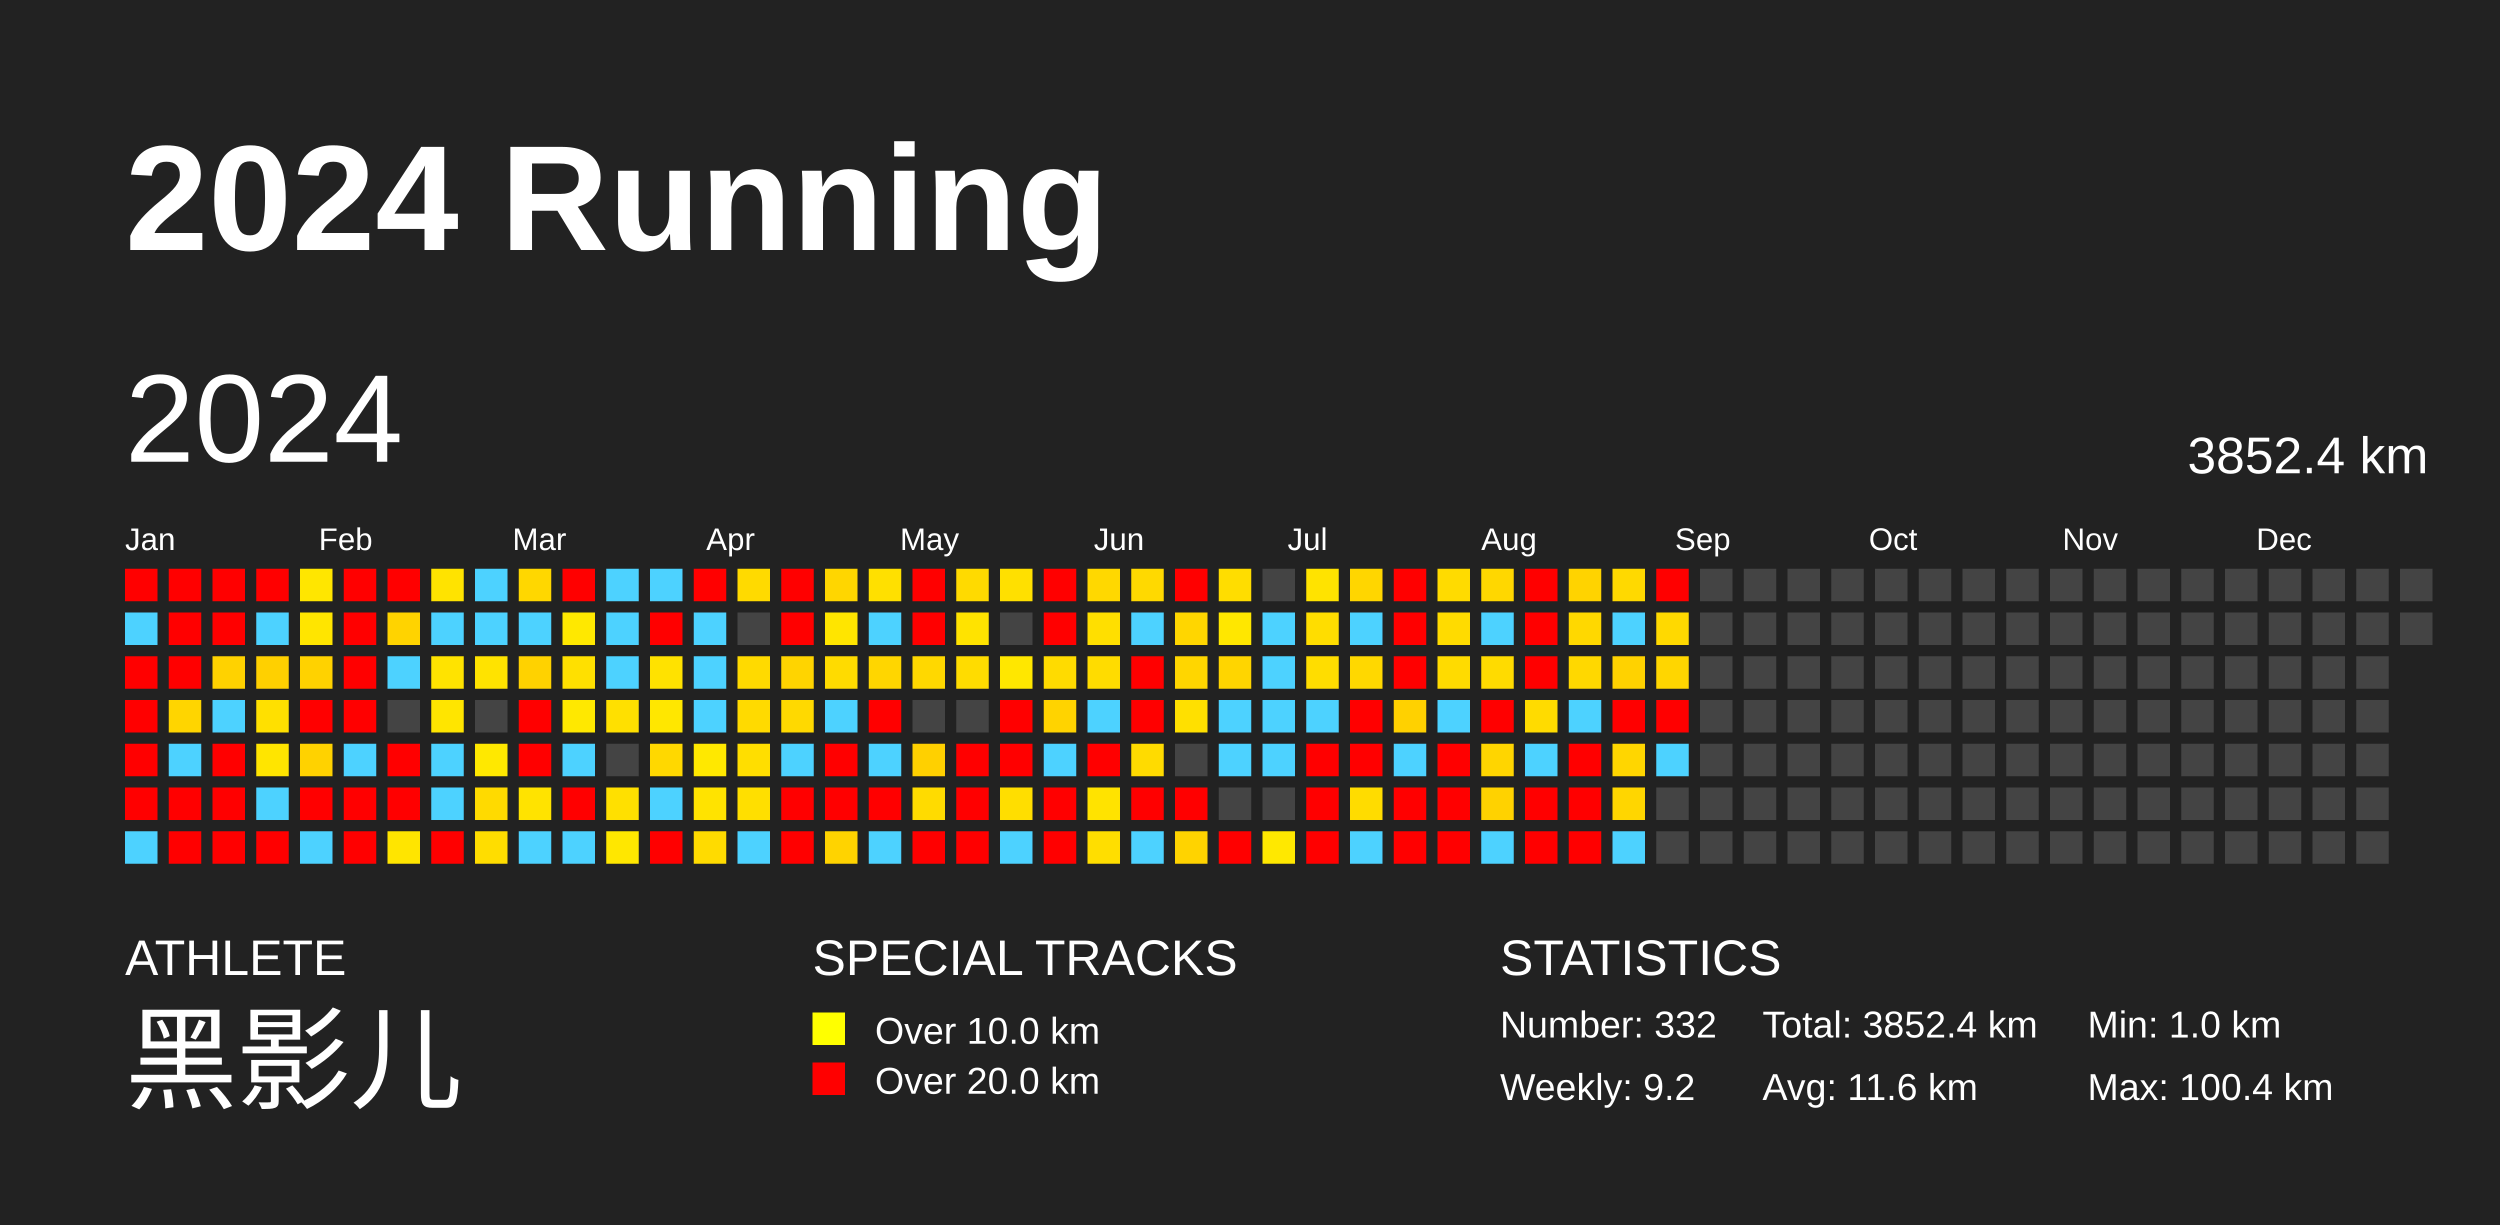
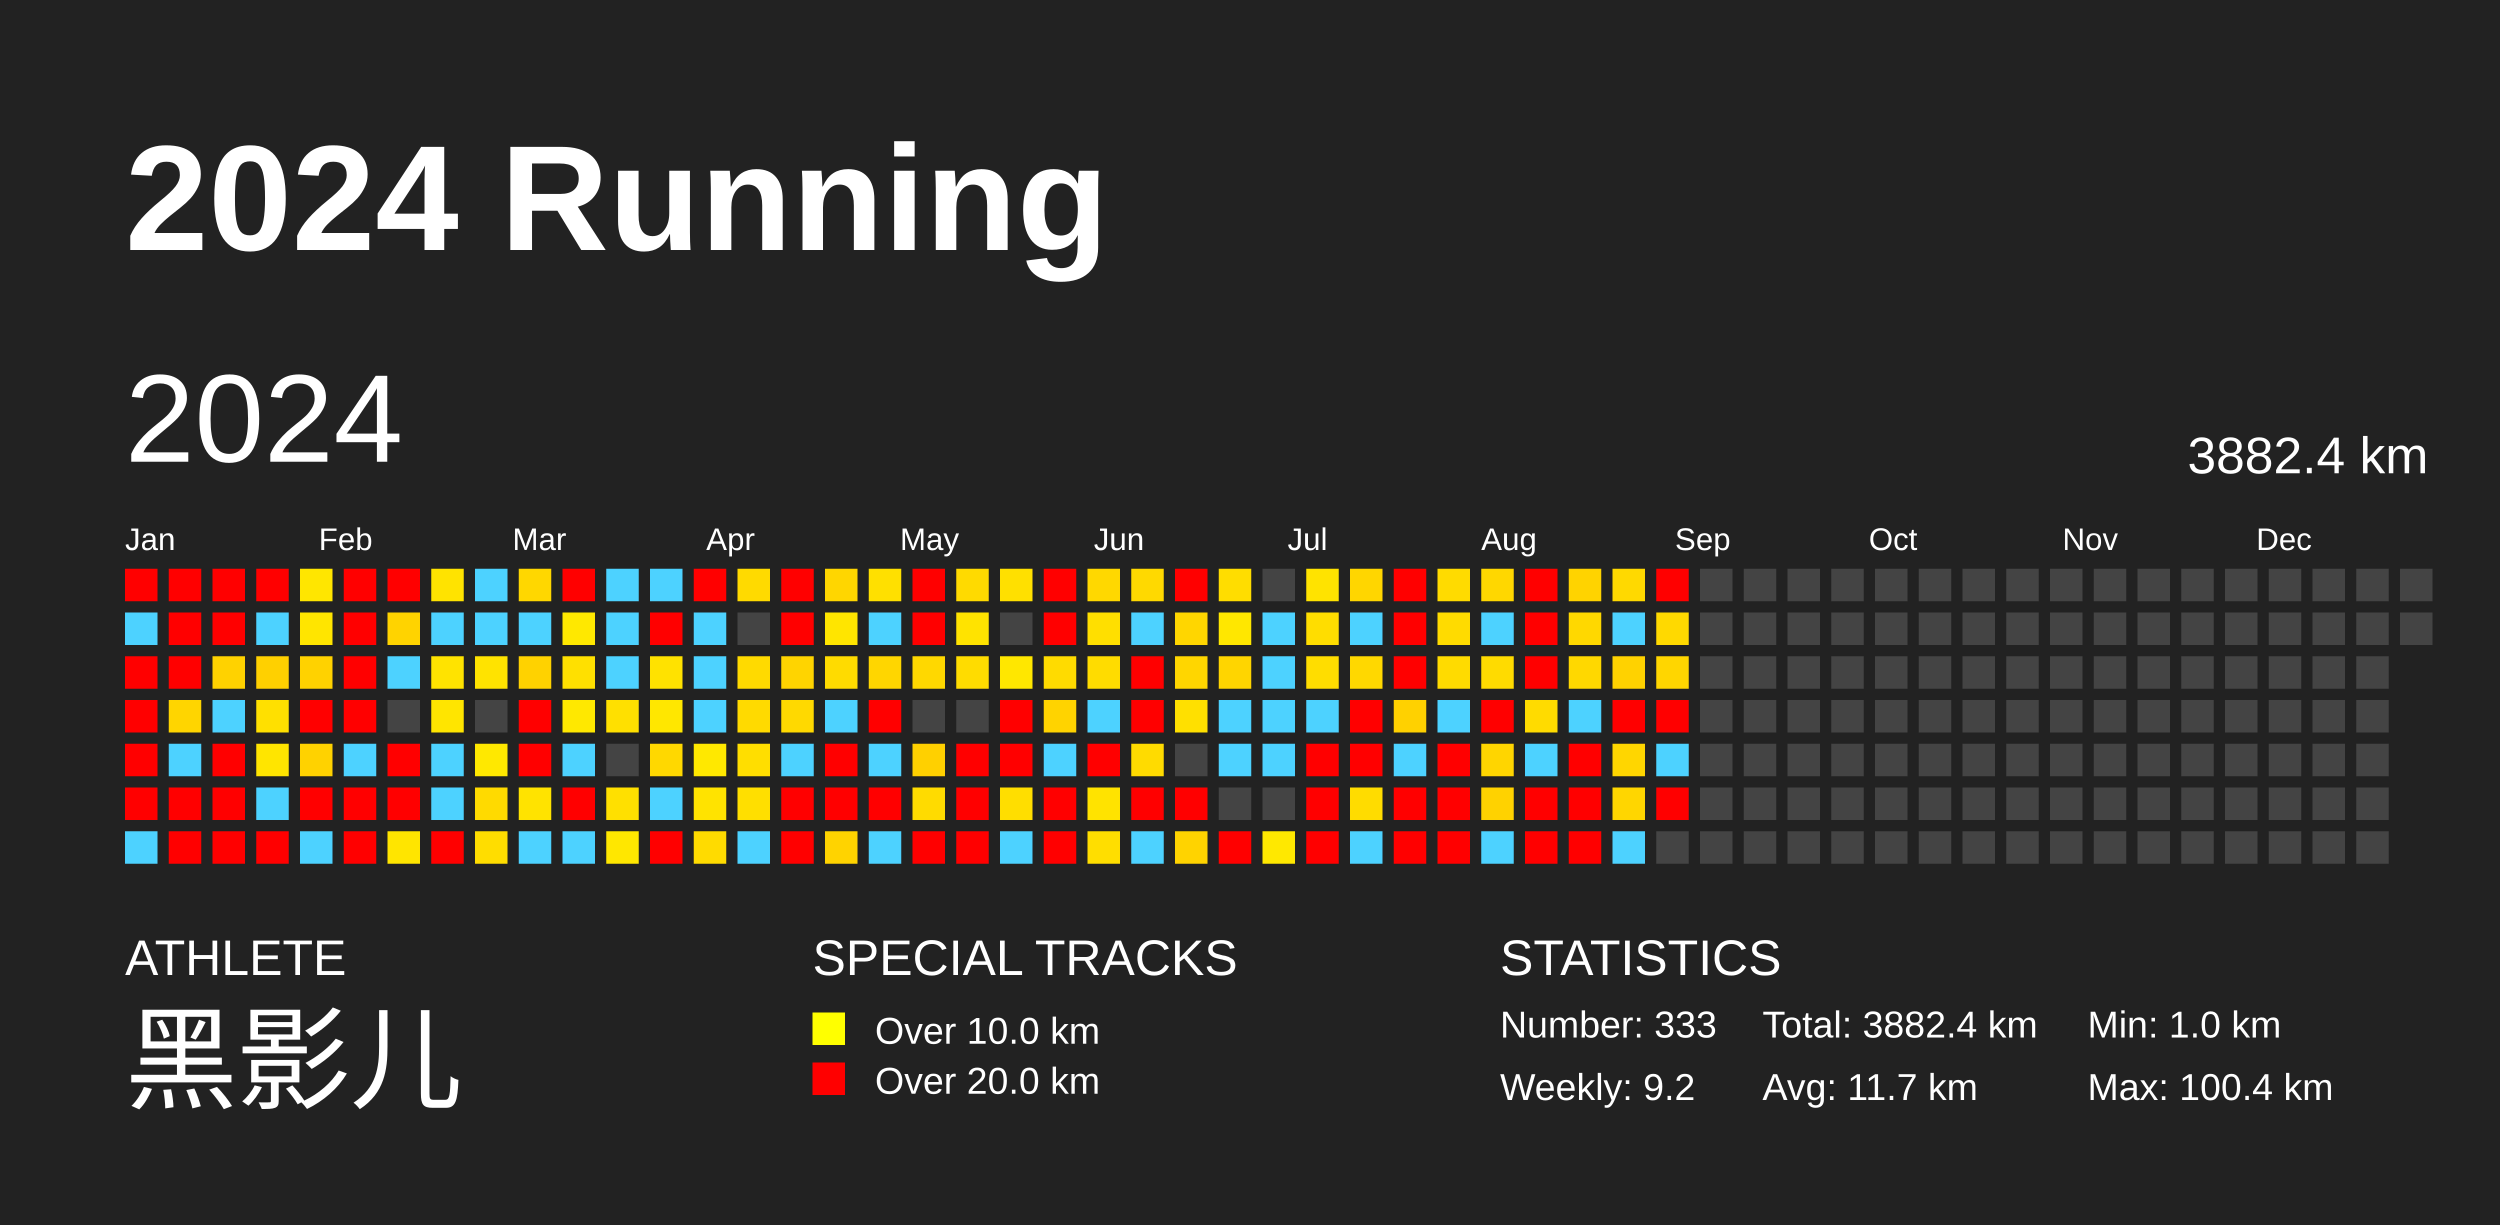
<svg xmlns="http://www.w3.org/2000/svg" baseProfile="full" height="98mm" version="1.1" viewBox="0,0,200,98" width="200mm">
  <defs />
  <rect fill="#222222" height="98" width="200" x="0" y="0" />
  <text fill="#FFFFFF" style="font-size:12px; font-family:Arial; font-weight:bold;" x="10" y="20">2024 Running</text>
  <text fill="#FFFFFF" style="font-size:4px; font-family:Arial" x="10" y="78">ATHLETE</text>
  <text fill="#FFFFFF" style="font-size:9px; font-family:Arial" x="10" y="88">黑影儿</text>
  <text fill="#FFFFFF" style="font-size:4px; font-family:Arial" x="65" y="78">SPECIAL TRACKS</text>
  <rect fill="yellow" height="2.6" width="2.6" x="65" y="81" />
  <text fill="#FFFFFF" style="font-size:3px; font-family:Arial" x="70" y="83.5">Over 10.0 km</text>
  <rect fill="red" height="2.6" width="2.6" x="65" y="85" />
  <text fill="#FFFFFF" style="font-size:3px; font-family:Arial" x="70" y="87.5">Over 20.0 km</text>
  <text fill="#FFFFFF" style="font-size:4px; font-family:Arial" x="120" y="78">STATISTICS</text>
-   <text fill="#FFFFFF" style="font-size:3px; font-family:Arial" x="120" y="83">Number: 332</text>
+   <text fill="#FFFFFF" style="font-size:3px; font-family:Arial" x="120" y="83">Number: 333</text>
  <text fill="#FFFFFF" style="font-size:3px; font-family:Arial" x="120" y="88">Weekly: 9.2</text>
-   <text fill="#FFFFFF" style="font-size:3px; font-family:Arial" x="141" y="83">Total: 3852.4 km</text>
-   <text fill="#FFFFFF" style="font-size:3px; font-family:Arial" x="141" y="88">Avg: 11.6 km</text>
+   <text fill="#FFFFFF" style="font-size:3px; font-family:Arial" x="141" y="83">Total: 3882.4 km</text>
+   <text fill="#FFFFFF" style="font-size:3px; font-family:Arial" x="141" y="88">Avg: 11.7 km</text>
  <text fill="#FFFFFF" style="font-size:3px; font-family:Arial" x="167" y="83">Min: 1.0 km</text>
  <text fill="#FFFFFF" style="font-size:3px; font-family:Arial" x="167" y="88">Max: 100.4 km</text>
  <text dominant-baseline="hanging" fill="#FFFFFF" style="font-size:10.0px; font-family:Arial;" x="10" y="30">2024</text>
-   <text dominant-baseline="hanging" fill="#FFFFFF" style="font-size:4.125px; font-family:Arial;" x="175" y="35">3852.4 km</text>
+   <text dominant-baseline="hanging" fill="#FFFFFF" style="font-size:4.125px; font-family:Arial;" x="175" y="35">3882.4 km</text>
  <text fill="#FFFFFF" style="font-size:2.5px; font-family:Arial" x="10.0" y="44">Jan</text>
  <text fill="#FFFFFF" style="font-size:2.5px; font-family:Arial" x="25.5" y="44">Feb</text>
  <text fill="#FFFFFF" style="font-size:2.5px; font-family:Arial" x="41.0" y="44">Mar</text>
  <text fill="#FFFFFF" style="font-size:2.5px; font-family:Arial" x="56.5" y="44">Apr</text>
  <text fill="#FFFFFF" style="font-size:2.5px; font-family:Arial" x="72.0" y="44">May</text>
  <text fill="#FFFFFF" style="font-size:2.5px; font-family:Arial" x="87.5" y="44">Jun</text>
  <text fill="#FFFFFF" style="font-size:2.5px; font-family:Arial" x="103.0" y="44">Jul</text>
  <text fill="#FFFFFF" style="font-size:2.5px; font-family:Arial" x="118.5" y="44">Aug</text>
  <text fill="#FFFFFF" style="font-size:2.5px; font-family:Arial" x="134.0" y="44">Sep</text>
  <text fill="#FFFFFF" style="font-size:2.5px; font-family:Arial" x="149.5" y="44">Oct</text>
  <text fill="#FFFFFF" style="font-size:2.5px; font-family:Arial" x="165.0" y="44">Nov</text>
  <text fill="#FFFFFF" style="font-size:2.5px; font-family:Arial" x="180.5" y="44">Dec</text>
  <rect fill="red" height="2.6" width="2.6" x="10.0" y="45.5" />
  <rect fill="#4dd2ff" height="2.6" width="2.6" x="10.0" y="49.0" />
  <rect fill="red" height="2.6" width="2.6" x="10.0" y="52.5" />
  <rect fill="red" height="2.6" width="2.6" x="10.0" y="56.0" />
  <rect fill="red" height="2.6" width="2.6" x="10.0" y="59.5" />
  <rect fill="red" height="2.6" width="2.6" x="10.0" y="63.0" />
  <rect fill="#4dd2ff" height="2.6" width="2.6" x="10.0" y="66.5" />
  <rect fill="red" height="2.6" width="2.6" x="13.5" y="45.5" />
  <rect fill="red" height="2.6" width="2.6" x="13.5" y="49.0" />
  <rect fill="red" height="2.6" width="2.6" x="13.5" y="52.5" />
  <rect fill="#ffd500" height="2.6" width="2.6" x="13.5" y="56.0" />
  <rect fill="#4dd2ff" height="2.6" width="2.6" x="13.5" y="59.5" />
  <rect fill="red" height="2.6" width="2.6" x="13.5" y="63.0" />
  <rect fill="red" height="2.6" width="2.6" x="13.5" y="66.5" />
  <rect fill="red" height="2.6" width="2.6" x="17.0" y="45.5" />
  <rect fill="red" height="2.6" width="2.6" x="17.0" y="49.0" />
  <rect fill="#ffd200" height="2.6" width="2.6" x="17.0" y="52.5" />
  <rect fill="#4dd2ff" height="2.6" width="2.6" x="17.0" y="56.0" />
  <rect fill="red" height="2.6" width="2.6" x="17.0" y="59.5" />
  <rect fill="red" height="2.6" width="2.6" x="17.0" y="63.0" />
  <rect fill="red" height="2.6" width="2.6" x="17.0" y="66.5" />
  <rect fill="red" height="2.6" width="2.6" x="20.5" y="45.5" />
  <rect fill="#4dd2ff" height="2.6" width="2.6" x="20.5" y="49.0" />
  <rect fill="#ffd000" height="2.6" width="2.6" x="20.5" y="52.5" />
  <rect fill="#ffe000" height="2.6" width="2.6" x="20.5" y="56.0" />
  <rect fill="#ffe500" height="2.6" width="2.6" x="20.5" y="59.5" />
  <rect fill="#4dd2ff" height="2.6" width="2.6" x="20.5" y="63.0" />
  <rect fill="red" height="2.6" width="2.6" x="20.5" y="66.5" />
  <rect fill="#ffe600" height="2.6" width="2.6" x="24.0" y="45.5" />
  <rect fill="#ffe500" height="2.6" width="2.6" x="24.0" y="49.0" />
  <rect fill="#ffd200" height="2.6" width="2.6" x="24.0" y="52.5" />
  <rect fill="red" height="2.6" width="2.6" x="24.0" y="56.0" />
  <rect fill="#ffd200" height="2.6" width="2.6" x="24.0" y="59.5" />
  <rect fill="red" height="2.6" width="2.6" x="24.0" y="63.0" />
  <rect fill="#4dd2ff" height="2.6" width="2.6" x="24.0" y="66.5" />
  <rect fill="red" height="2.6" width="2.6" x="27.5" y="45.5" />
  <rect fill="red" height="2.6" width="2.6" x="27.5" y="49.0" />
  <rect fill="red" height="2.6" width="2.6" x="27.5" y="52.5" />
  <rect fill="red" height="2.6" width="2.6" x="27.5" y="56.0" />
  <rect fill="#4dd2ff" height="2.6" width="2.6" x="27.5" y="59.5" />
  <rect fill="red" height="2.6" width="2.6" x="27.5" y="63.0" />
  <rect fill="red" height="2.6" width="2.6" x="27.5" y="66.5" />
  <rect fill="red" height="2.6" width="2.6" x="31.0" y="45.5" />
  <rect fill="#ffd300" height="2.6" width="2.6" x="31.0" y="49.0" />
  <rect fill="#4dd2ff" height="2.6" width="2.6" x="31.0" y="52.5" />
  <rect fill="#444444" height="2.6" width="2.6" x="31.0" y="56.0" />
  <rect fill="red" height="2.6" width="2.6" x="31.0" y="59.5" />
  <rect fill="red" height="2.6" width="2.6" x="31.0" y="63.0" />
  <rect fill="#ffe500" height="2.6" width="2.6" x="31.0" y="66.5" />
  <rect fill="#ffe300" height="2.6" width="2.6" x="34.5" y="45.5" />
  <rect fill="#4dd2ff" height="2.6" width="2.6" x="34.5" y="49.0" />
  <rect fill="#ffe300" height="2.6" width="2.6" x="34.5" y="52.5" />
  <rect fill="#ffe500" height="2.6" width="2.6" x="34.5" y="56.0" />
  <rect fill="#4dd2ff" height="2.6" width="2.6" x="34.5" y="59.5" />
  <rect fill="#4dd2ff" height="2.6" width="2.6" x="34.5" y="63.0" />
  <rect fill="red" height="2.6" width="2.6" x="34.5" y="66.5" />
  <rect fill="#4dd2ff" height="2.6" width="2.6" x="38.0" y="45.5" />
  <rect fill="#4dd2ff" height="2.6" width="2.6" x="38.0" y="49.0" />
  <rect fill="#ffe300" height="2.6" width="2.6" x="38.0" y="52.5" />
  <rect fill="#444444" height="2.6" width="2.6" x="38.0" y="56.0" />
  <rect fill="#ffe800" height="2.6" width="2.6" x="38.0" y="59.5" />
  <rect fill="#ffda00" height="2.6" width="2.6" x="38.0" y="63.0" />
  <rect fill="#ffdd00" height="2.6" width="2.6" x="38.0" y="66.5" />
  <rect fill="#ffd700" height="2.6" width="2.6" x="41.5" y="45.5" />
  <rect fill="#4dd2ff" height="2.6" width="2.6" x="41.5" y="49.0" />
  <rect fill="#ffd200" height="2.6" width="2.6" x="41.5" y="52.5" />
  <rect fill="red" height="2.6" width="2.6" x="41.5" y="56.0" />
  <rect fill="red" height="2.6" width="2.6" x="41.5" y="59.5" />
  <rect fill="#ffe300" height="2.6" width="2.6" x="41.5" y="63.0" />
  <rect fill="#4dd2ff" height="2.6" width="2.6" x="41.5" y="66.5" />
  <rect fill="red" height="2.6" width="2.6" x="45.0" y="45.5" />
  <rect fill="#ffe800" height="2.6" width="2.6" x="45.0" y="49.0" />
  <rect fill="#ffe000" height="2.6" width="2.6" x="45.0" y="52.5" />
  <rect fill="#ffe800" height="2.6" width="2.6" x="45.0" y="56.0" />
  <rect fill="#4dd2ff" height="2.6" width="2.6" x="45.0" y="59.5" />
  <rect fill="red" height="2.6" width="2.6" x="45.0" y="63.0" />
  <rect fill="#4dd2ff" height="2.6" width="2.6" x="45.0" y="66.5" />
  <rect fill="#4dd2ff" height="2.6" width="2.6" x="48.5" y="45.5" />
  <rect fill="#4dd2ff" height="2.6" width="2.6" x="48.5" y="49.0" />
  <rect fill="#4dd2ff" height="2.6" width="2.6" x="48.5" y="52.5" />
  <rect fill="#ffe000" height="2.6" width="2.6" x="48.5" y="56.0" />
  <rect fill="#444444" height="2.6" width="2.6" x="48.5" y="59.5" />
  <rect fill="#ffe000" height="2.6" width="2.6" x="48.5" y="63.0" />
  <rect fill="#ffe700" height="2.6" width="2.6" x="48.5" y="66.5" />
  <rect fill="#4dd2ff" height="2.6" width="2.6" x="52.0" y="45.5" />
  <rect fill="red" height="2.6" width="2.6" x="52.0" y="49.0" />
  <rect fill="#ffe200" height="2.6" width="2.6" x="52.0" y="52.5" />
  <rect fill="#ffe700" height="2.6" width="2.6" x="52.0" y="56.0" />
  <rect fill="#ffd800" height="2.6" width="2.6" x="52.0" y="59.5" />
  <rect fill="#4dd2ff" height="2.6" width="2.6" x="52.0" y="63.0" />
  <rect fill="red" height="2.6" width="2.6" x="52.0" y="66.5" />
  <rect fill="red" height="2.6" width="2.6" x="55.5" y="45.5" />
  <rect fill="#4dd2ff" height="2.6" width="2.6" x="55.5" y="49.0" />
  <rect fill="#4dd2ff" height="2.6" width="2.6" x="55.5" y="52.5" />
  <rect fill="#4dd2ff" height="2.6" width="2.6" x="55.5" y="56.0" />
  <rect fill="#ffe800" height="2.6" width="2.6" x="55.5" y="59.5" />
  <rect fill="#ffe300" height="2.6" width="2.6" x="55.5" y="63.0" />
  <rect fill="#ffdb00" height="2.6" width="2.6" x="55.5" y="66.5" />
  <rect fill="#ffda00" height="2.6" width="2.6" x="59.0" y="45.5" />
  <rect fill="#444444" height="2.6" width="2.6" x="59.0" y="49.0" />
  <rect fill="#ffda00" height="2.6" width="2.6" x="59.0" y="52.5" />
  <rect fill="#ffda00" height="2.6" width="2.6" x="59.0" y="56.0" />
  <rect fill="#ffde00" height="2.6" width="2.6" x="59.0" y="59.5" />
  <rect fill="#ffdf00" height="2.6" width="2.6" x="59.0" y="63.0" />
  <rect fill="#4dd2ff" height="2.6" width="2.6" x="59.0" y="66.5" />
  <rect fill="red" height="2.6" width="2.6" x="62.5" y="45.5" />
  <rect fill="red" height="2.6" width="2.6" x="62.5" y="49.0" />
  <rect fill="#ffd400" height="2.6" width="2.6" x="62.5" y="52.5" />
  <rect fill="#ffd900" height="2.6" width="2.6" x="62.5" y="56.0" />
  <rect fill="#4dd2ff" height="2.6" width="2.6" x="62.5" y="59.5" />
  <rect fill="red" height="2.6" width="2.6" x="62.5" y="63.0" />
  <rect fill="red" height="2.6" width="2.6" x="62.5" y="66.5" />
  <rect fill="#ffd600" height="2.6" width="2.6" x="66.0" y="45.5" />
  <rect fill="#ffe500" height="2.6" width="2.6" x="66.0" y="49.0" />
  <rect fill="#ffdb00" height="2.6" width="2.6" x="66.0" y="52.5" />
  <rect fill="#4dd2ff" height="2.6" width="2.6" x="66.0" y="56.0" />
  <rect fill="red" height="2.6" width="2.6" x="66.0" y="59.5" />
  <rect fill="red" height="2.6" width="2.6" x="66.0" y="63.0" />
  <rect fill="#ffd300" height="2.6" width="2.6" x="66.0" y="66.5" />
  <rect fill="#ffe000" height="2.6" width="2.6" x="69.5" y="45.5" />
  <rect fill="#4dd2ff" height="2.6" width="2.6" x="69.5" y="49.0" />
  <rect fill="#ffd600" height="2.6" width="2.6" x="69.5" y="52.5" />
  <rect fill="red" height="2.6" width="2.6" x="69.5" y="56.0" />
  <rect fill="#4dd2ff" height="2.6" width="2.6" x="69.5" y="59.5" />
  <rect fill="red" height="2.6" width="2.6" x="69.5" y="63.0" />
  <rect fill="#4dd2ff" height="2.6" width="2.6" x="69.5" y="66.5" />
  <rect fill="red" height="2.6" width="2.6" x="73.0" y="45.5" />
  <rect fill="red" height="2.6" width="2.6" x="73.0" y="49.0" />
  <rect fill="#ffd800" height="2.6" width="2.6" x="73.0" y="52.5" />
  <rect fill="#444444" height="2.6" width="2.6" x="73.0" y="56.0" />
  <rect fill="#ffd000" height="2.6" width="2.6" x="73.0" y="59.5" />
  <rect fill="#ffdb00" height="2.6" width="2.6" x="73.0" y="63.0" />
  <rect fill="red" height="2.6" width="2.6" x="73.0" y="66.5" />
  <rect fill="#ffda00" height="2.6" width="2.6" x="76.5" y="45.5" />
  <rect fill="#ffe300" height="2.6" width="2.6" x="76.5" y="49.0" />
  <rect fill="#ffdc00" height="2.6" width="2.6" x="76.5" y="52.5" />
  <rect fill="#444444" height="2.6" width="2.6" x="76.5" y="56.0" />
  <rect fill="red" height="2.6" width="2.6" x="76.5" y="59.5" />
  <rect fill="red" height="2.6" width="2.6" x="76.5" y="63.0" />
  <rect fill="red" height="2.6" width="2.6" x="76.5" y="66.5" />
  <rect fill="#ffe000" height="2.6" width="2.6" x="80.0" y="45.5" />
  <rect fill="#444444" height="2.6" width="2.6" x="80.0" y="49.0" />
  <rect fill="#ffe700" height="2.6" width="2.6" x="80.0" y="52.5" />
  <rect fill="red" height="2.6" width="2.6" x="80.0" y="56.0" />
  <rect fill="red" height="2.6" width="2.6" x="80.0" y="59.5" />
  <rect fill="#ffde00" height="2.6" width="2.6" x="80.0" y="63.0" />
  <rect fill="#4dd2ff" height="2.6" width="2.6" x="80.0" y="66.5" />
  <rect fill="red" height="2.6" width="2.6" x="83.5" y="45.5" />
  <rect fill="red" height="2.6" width="2.6" x="83.5" y="49.0" />
  <rect fill="#ffdb00" height="2.6" width="2.6" x="83.5" y="52.5" />
  <rect fill="#ffd300" height="2.6" width="2.6" x="83.5" y="56.0" />
  <rect fill="#4dd2ff" height="2.6" width="2.6" x="83.5" y="59.5" />
  <rect fill="red" height="2.6" width="2.6" x="83.5" y="63.0" />
  <rect fill="red" height="2.6" width="2.6" x="83.5" y="66.5" />
  <rect fill="#ffd800" height="2.6" width="2.6" x="87.0" y="45.5" />
  <rect fill="#ffdf00" height="2.6" width="2.6" x="87.0" y="49.0" />
  <rect fill="#ffdc00" height="2.6" width="2.6" x="87.0" y="52.5" />
  <rect fill="#4dd2ff" height="2.6" width="2.6" x="87.0" y="56.0" />
  <rect fill="red" height="2.6" width="2.6" x="87.0" y="59.5" />
  <rect fill="#ffe300" height="2.6" width="2.6" x="87.0" y="63.0" />
  <rect fill="#ffde00" height="2.6" width="2.6" x="87.0" y="66.5" />
  <rect fill="#ffd900" height="2.6" width="2.6" x="90.5" y="45.5" />
  <rect fill="#4dd2ff" height="2.6" width="2.6" x="90.5" y="49.0" />
  <rect fill="red" height="2.6" width="2.6" x="90.5" y="52.5" />
  <rect fill="red" height="2.6" width="2.6" x="90.5" y="56.0" />
  <rect fill="#ffdb00" height="2.6" width="2.6" x="90.5" y="59.5" />
  <rect fill="red" height="2.6" width="2.6" x="90.5" y="63.0" />
  <rect fill="#4dd2ff" height="2.6" width="2.6" x="90.5" y="66.5" />
  <rect fill="red" height="2.6" width="2.6" x="94.0" y="45.5" />
  <rect fill="#ffd600" height="2.6" width="2.6" x="94.0" y="49.0" />
  <rect fill="#ffd600" height="2.6" width="2.6" x="94.0" y="52.5" />
  <rect fill="#ffe000" height="2.6" width="2.6" x="94.0" y="56.0" />
  <rect fill="#444444" height="2.6" width="2.6" x="94.0" y="59.5" />
  <rect fill="red" height="2.6" width="2.6" x="94.0" y="63.0" />
  <rect fill="#ffd300" height="2.6" width="2.6" x="94.0" y="66.5" />
  <rect fill="#ffdd00" height="2.6" width="2.6" x="97.5" y="45.5" />
  <rect fill="#ffe700" height="2.6" width="2.6" x="97.5" y="49.0" />
  <rect fill="#ffd500" height="2.6" width="2.6" x="97.5" y="52.5" />
  <rect fill="#4dd2ff" height="2.6" width="2.6" x="97.5" y="56.0" />
  <rect fill="#4dd2ff" height="2.6" width="2.6" x="97.5" y="59.5" />
  <rect fill="#444444" height="2.6" width="2.6" x="97.5" y="63.0" />
  <rect fill="red" height="2.6" width="2.6" x="97.5" y="66.5" />
  <rect fill="#444444" height="2.6" width="2.6" x="101.0" y="45.5" />
  <rect fill="#4dd2ff" height="2.6" width="2.6" x="101.0" y="49.0" />
  <rect fill="#4dd2ff" height="2.6" width="2.6" x="101.0" y="52.5" />
  <rect fill="#4dd2ff" height="2.6" width="2.6" x="101.0" y="56.0" />
  <rect fill="#4dd2ff" height="2.6" width="2.6" x="101.0" y="59.5" />
  <rect fill="#444444" height="2.6" width="2.6" x="101.0" y="63.0" />
  <rect fill="#ffe800" height="2.6" width="2.6" x="101.0" y="66.5" />
  <rect fill="#ffe300" height="2.6" width="2.6" x="104.5" y="45.5" />
  <rect fill="#ffdd00" height="2.6" width="2.6" x="104.5" y="49.0" />
  <rect fill="#ffdd00" height="2.6" width="2.6" x="104.5" y="52.5" />
  <rect fill="#4dd2ff" height="2.6" width="2.6" x="104.5" y="56.0" />
  <rect fill="red" height="2.6" width="2.6" x="104.5" y="59.5" />
  <rect fill="red" height="2.6" width="2.6" x="104.5" y="63.0" />
  <rect fill="red" height="2.6" width="2.6" x="104.5" y="66.5" />
  <rect fill="#ffd600" height="2.6" width="2.6" x="108.0" y="45.5" />
  <rect fill="#4dd2ff" height="2.6" width="2.6" x="108.0" y="49.0" />
  <rect fill="#ffd800" height="2.6" width="2.6" x="108.0" y="52.5" />
  <rect fill="red" height="2.6" width="2.6" x="108.0" y="56.0" />
  <rect fill="red" height="2.6" width="2.6" x="108.0" y="59.5" />
  <rect fill="#ffdc00" height="2.6" width="2.6" x="108.0" y="63.0" />
  <rect fill="#4dd2ff" height="2.6" width="2.6" x="108.0" y="66.5" />
  <rect fill="red" height="2.6" width="2.6" x="111.5" y="45.5" />
  <rect fill="red" height="2.6" width="2.6" x="111.5" y="49.0" />
  <rect fill="red" height="2.6" width="2.6" x="111.5" y="52.5" />
  <rect fill="#ffd100" height="2.6" width="2.6" x="111.5" y="56.0" />
  <rect fill="#4dd2ff" height="2.6" width="2.6" x="111.5" y="59.5" />
  <rect fill="red" height="2.6" width="2.6" x="111.5" y="63.0" />
  <rect fill="red" height="2.6" width="2.6" x="111.5" y="66.5" />
  <rect fill="#ffdb00" height="2.6" width="2.6" x="115.0" y="45.5" />
  <rect fill="#ffdb00" height="2.6" width="2.6" x="115.0" y="49.0" />
  <rect fill="#ffdb00" height="2.6" width="2.6" x="115.0" y="52.5" />
  <rect fill="#4dd2ff" height="2.6" width="2.6" x="115.0" y="56.0" />
  <rect fill="red" height="2.6" width="2.6" x="115.0" y="59.5" />
  <rect fill="red" height="2.6" width="2.6" x="115.0" y="63.0" />
  <rect fill="red" height="2.6" width="2.6" x="115.0" y="66.5" />
  <rect fill="#ffd700" height="2.6" width="2.6" x="118.5" y="45.5" />
  <rect fill="#4dd2ff" height="2.6" width="2.6" x="118.5" y="49.0" />
  <rect fill="#ffdb00" height="2.6" width="2.6" x="118.5" y="52.5" />
  <rect fill="red" height="2.6" width="2.6" x="118.5" y="56.0" />
  <rect fill="#ffd500" height="2.6" width="2.6" x="118.5" y="59.5" />
  <rect fill="#ffd200" height="2.6" width="2.6" x="118.5" y="63.0" />
  <rect fill="#4dd2ff" height="2.6" width="2.6" x="118.5" y="66.5" />
  <rect fill="red" height="2.6" width="2.6" x="122.0" y="45.5" />
  <rect fill="red" height="2.6" width="2.6" x="122.0" y="49.0" />
  <rect fill="red" height="2.6" width="2.6" x="122.0" y="52.5" />
  <rect fill="#ffdb00" height="2.6" width="2.6" x="122.0" y="56.0" />
  <rect fill="#4dd2ff" height="2.6" width="2.6" x="122.0" y="59.5" />
  <rect fill="red" height="2.6" width="2.6" x="122.0" y="63.0" />
  <rect fill="red" height="2.6" width="2.6" x="122.0" y="66.5" />
  <rect fill="#ffd300" height="2.6" width="2.6" x="125.5" y="45.5" />
  <rect fill="#ffd800" height="2.6" width="2.6" x="125.5" y="49.0" />
  <rect fill="#ffd800" height="2.6" width="2.6" x="125.5" y="52.5" />
  <rect fill="#4dd2ff" height="2.6" width="2.6" x="125.5" y="56.0" />
  <rect fill="red" height="2.6" width="2.6" x="125.5" y="59.5" />
  <rect fill="red" height="2.6" width="2.6" x="125.5" y="63.0" />
  <rect fill="red" height="2.6" width="2.6" x="125.5" y="66.5" />
  <rect fill="#ffd900" height="2.6" width="2.6" x="129.0" y="45.5" />
  <rect fill="#4dd2ff" height="2.6" width="2.6" x="129.0" y="49.0" />
  <rect fill="#ffd200" height="2.6" width="2.6" x="129.0" y="52.5" />
  <rect fill="red" height="2.6" width="2.6" x="129.0" y="56.0" />
  <rect fill="#ffd600" height="2.6" width="2.6" x="129.0" y="59.5" />
  <rect fill="#ffd600" height="2.6" width="2.6" x="129.0" y="63.0" />
  <rect fill="#4dd2ff" height="2.6" width="2.6" x="129.0" y="66.5" />
  <rect fill="red" height="2.6" width="2.6" x="132.5" y="45.5" />
  <rect fill="#ffd900" height="2.6" width="2.6" x="132.5" y="49.0" />
  <rect fill="#ffd600" height="2.6" width="2.6" x="132.5" y="52.5" />
  <rect fill="red" height="2.6" width="2.6" x="132.5" y="56.0" />
  <rect fill="#4dd2ff" height="2.6" width="2.6" x="132.5" y="59.5" />
-   <rect fill="#444444" height="2.6" width="2.6" x="132.5" y="63.0" />
+   <rect fill="red" height="2.6" width="2.6" x="132.5" y="63.0" />
  <rect fill="#444444" height="2.6" width="2.6" x="132.5" y="66.5" />
  <rect fill="#444444" height="2.6" width="2.6" x="136.0" y="45.5" />
  <rect fill="#444444" height="2.6" width="2.6" x="136.0" y="49.0" />
  <rect fill="#444444" height="2.6" width="2.6" x="136.0" y="52.5" />
  <rect fill="#444444" height="2.6" width="2.6" x="136.0" y="56.0" />
  <rect fill="#444444" height="2.6" width="2.6" x="136.0" y="59.5" />
  <rect fill="#444444" height="2.6" width="2.6" x="136.0" y="63.0" />
  <rect fill="#444444" height="2.6" width="2.6" x="136.0" y="66.5" />
  <rect fill="#444444" height="2.6" width="2.6" x="139.5" y="45.5" />
  <rect fill="#444444" height="2.6" width="2.6" x="139.5" y="49.0" />
  <rect fill="#444444" height="2.6" width="2.6" x="139.5" y="52.5" />
  <rect fill="#444444" height="2.6" width="2.6" x="139.5" y="56.0" />
  <rect fill="#444444" height="2.6" width="2.6" x="139.5" y="59.5" />
  <rect fill="#444444" height="2.6" width="2.6" x="139.5" y="63.0" />
  <rect fill="#444444" height="2.6" width="2.6" x="139.5" y="66.5" />
  <rect fill="#444444" height="2.6" width="2.6" x="143.0" y="45.5" />
  <rect fill="#444444" height="2.6" width="2.6" x="143.0" y="49.0" />
  <rect fill="#444444" height="2.6" width="2.6" x="143.0" y="52.5" />
  <rect fill="#444444" height="2.6" width="2.6" x="143.0" y="56.0" />
  <rect fill="#444444" height="2.6" width="2.6" x="143.0" y="59.5" />
  <rect fill="#444444" height="2.6" width="2.6" x="143.0" y="63.0" />
  <rect fill="#444444" height="2.6" width="2.6" x="143.0" y="66.5" />
  <rect fill="#444444" height="2.6" width="2.6" x="146.5" y="45.5" />
  <rect fill="#444444" height="2.6" width="2.6" x="146.5" y="49.0" />
  <rect fill="#444444" height="2.6" width="2.6" x="146.5" y="52.5" />
  <rect fill="#444444" height="2.6" width="2.6" x="146.5" y="56.0" />
  <rect fill="#444444" height="2.6" width="2.6" x="146.5" y="59.5" />
  <rect fill="#444444" height="2.6" width="2.6" x="146.5" y="63.0" />
  <rect fill="#444444" height="2.6" width="2.6" x="146.5" y="66.5" />
  <rect fill="#444444" height="2.6" width="2.6" x="150.0" y="45.5" />
  <rect fill="#444444" height="2.6" width="2.6" x="150.0" y="49.0" />
  <rect fill="#444444" height="2.6" width="2.6" x="150.0" y="52.5" />
  <rect fill="#444444" height="2.6" width="2.6" x="150.0" y="56.0" />
  <rect fill="#444444" height="2.6" width="2.6" x="150.0" y="59.5" />
  <rect fill="#444444" height="2.6" width="2.6" x="150.0" y="63.0" />
  <rect fill="#444444" height="2.6" width="2.6" x="150.0" y="66.5" />
  <rect fill="#444444" height="2.6" width="2.6" x="153.5" y="45.5" />
  <rect fill="#444444" height="2.6" width="2.6" x="153.5" y="49.0" />
  <rect fill="#444444" height="2.6" width="2.6" x="153.5" y="52.5" />
  <rect fill="#444444" height="2.6" width="2.6" x="153.5" y="56.0" />
  <rect fill="#444444" height="2.6" width="2.6" x="153.5" y="59.5" />
  <rect fill="#444444" height="2.6" width="2.6" x="153.5" y="63.0" />
  <rect fill="#444444" height="2.6" width="2.6" x="153.5" y="66.5" />
  <rect fill="#444444" height="2.6" width="2.6" x="157.0" y="45.5" />
  <rect fill="#444444" height="2.6" width="2.6" x="157.0" y="49.0" />
  <rect fill="#444444" height="2.6" width="2.6" x="157.0" y="52.5" />
  <rect fill="#444444" height="2.6" width="2.6" x="157.0" y="56.0" />
  <rect fill="#444444" height="2.6" width="2.6" x="157.0" y="59.5" />
  <rect fill="#444444" height="2.6" width="2.6" x="157.0" y="63.0" />
  <rect fill="#444444" height="2.6" width="2.6" x="157.0" y="66.5" />
  <rect fill="#444444" height="2.6" width="2.6" x="160.5" y="45.5" />
  <rect fill="#444444" height="2.6" width="2.6" x="160.5" y="49.0" />
  <rect fill="#444444" height="2.6" width="2.6" x="160.5" y="52.5" />
  <rect fill="#444444" height="2.6" width="2.6" x="160.5" y="56.0" />
  <rect fill="#444444" height="2.6" width="2.6" x="160.5" y="59.5" />
  <rect fill="#444444" height="2.6" width="2.6" x="160.5" y="63.0" />
  <rect fill="#444444" height="2.6" width="2.6" x="160.5" y="66.5" />
  <rect fill="#444444" height="2.6" width="2.6" x="164.0" y="45.5" />
  <rect fill="#444444" height="2.6" width="2.6" x="164.0" y="49.0" />
  <rect fill="#444444" height="2.6" width="2.6" x="164.0" y="52.5" />
  <rect fill="#444444" height="2.6" width="2.6" x="164.0" y="56.0" />
  <rect fill="#444444" height="2.6" width="2.6" x="164.0" y="59.5" />
  <rect fill="#444444" height="2.6" width="2.6" x="164.0" y="63.0" />
  <rect fill="#444444" height="2.6" width="2.6" x="164.0" y="66.5" />
  <rect fill="#444444" height="2.6" width="2.6" x="167.5" y="45.5" />
  <rect fill="#444444" height="2.6" width="2.6" x="167.5" y="49.0" />
  <rect fill="#444444" height="2.6" width="2.6" x="167.5" y="52.5" />
  <rect fill="#444444" height="2.6" width="2.6" x="167.5" y="56.0" />
  <rect fill="#444444" height="2.6" width="2.6" x="167.5" y="59.5" />
  <rect fill="#444444" height="2.6" width="2.6" x="167.5" y="63.0" />
  <rect fill="#444444" height="2.6" width="2.6" x="167.5" y="66.5" />
  <rect fill="#444444" height="2.6" width="2.6" x="171.0" y="45.5" />
  <rect fill="#444444" height="2.6" width="2.6" x="171.0" y="49.0" />
  <rect fill="#444444" height="2.6" width="2.6" x="171.0" y="52.5" />
  <rect fill="#444444" height="2.6" width="2.6" x="171.0" y="56.0" />
  <rect fill="#444444" height="2.6" width="2.6" x="171.0" y="59.5" />
  <rect fill="#444444" height="2.6" width="2.6" x="171.0" y="63.0" />
  <rect fill="#444444" height="2.6" width="2.6" x="171.0" y="66.5" />
  <rect fill="#444444" height="2.6" width="2.6" x="174.5" y="45.5" />
  <rect fill="#444444" height="2.6" width="2.6" x="174.5" y="49.0" />
  <rect fill="#444444" height="2.6" width="2.6" x="174.5" y="52.5" />
  <rect fill="#444444" height="2.6" width="2.6" x="174.5" y="56.0" />
  <rect fill="#444444" height="2.6" width="2.6" x="174.5" y="59.5" />
  <rect fill="#444444" height="2.6" width="2.6" x="174.5" y="63.0" />
  <rect fill="#444444" height="2.6" width="2.6" x="174.5" y="66.5" />
  <rect fill="#444444" height="2.6" width="2.6" x="178.0" y="45.5" />
  <rect fill="#444444" height="2.6" width="2.6" x="178.0" y="49.0" />
  <rect fill="#444444" height="2.6" width="2.6" x="178.0" y="52.5" />
  <rect fill="#444444" height="2.6" width="2.6" x="178.0" y="56.0" />
  <rect fill="#444444" height="2.6" width="2.6" x="178.0" y="59.5" />
  <rect fill="#444444" height="2.6" width="2.6" x="178.0" y="63.0" />
  <rect fill="#444444" height="2.6" width="2.6" x="178.0" y="66.5" />
  <rect fill="#444444" height="2.6" width="2.6" x="181.5" y="45.5" />
  <rect fill="#444444" height="2.6" width="2.6" x="181.5" y="49.0" />
  <rect fill="#444444" height="2.6" width="2.6" x="181.5" y="52.5" />
  <rect fill="#444444" height="2.6" width="2.6" x="181.5" y="56.0" />
  <rect fill="#444444" height="2.6" width="2.6" x="181.5" y="59.5" />
  <rect fill="#444444" height="2.6" width="2.6" x="181.5" y="63.0" />
  <rect fill="#444444" height="2.6" width="2.6" x="181.5" y="66.5" />
  <rect fill="#444444" height="2.6" width="2.6" x="185.0" y="45.5" />
  <rect fill="#444444" height="2.6" width="2.6" x="185.0" y="49.0" />
  <rect fill="#444444" height="2.6" width="2.6" x="185.0" y="52.5" />
  <rect fill="#444444" height="2.6" width="2.6" x="185.0" y="56.0" />
  <rect fill="#444444" height="2.6" width="2.6" x="185.0" y="59.5" />
  <rect fill="#444444" height="2.6" width="2.6" x="185.0" y="63.0" />
  <rect fill="#444444" height="2.6" width="2.6" x="185.0" y="66.5" />
  <rect fill="#444444" height="2.6" width="2.6" x="188.5" y="45.5" />
  <rect fill="#444444" height="2.6" width="2.6" x="188.5" y="49.0" />
  <rect fill="#444444" height="2.6" width="2.6" x="188.5" y="52.5" />
  <rect fill="#444444" height="2.6" width="2.6" x="188.5" y="56.0" />
  <rect fill="#444444" height="2.6" width="2.6" x="188.5" y="59.5" />
  <rect fill="#444444" height="2.6" width="2.6" x="188.5" y="63.0" />
  <rect fill="#444444" height="2.6" width="2.6" x="188.5" y="66.5" />
  <rect fill="#444444" height="2.6" width="2.6" x="192.0" y="45.5" />
  <rect fill="#444444" height="2.6" width="2.6" x="192.0" y="49.0" />
</svg>
